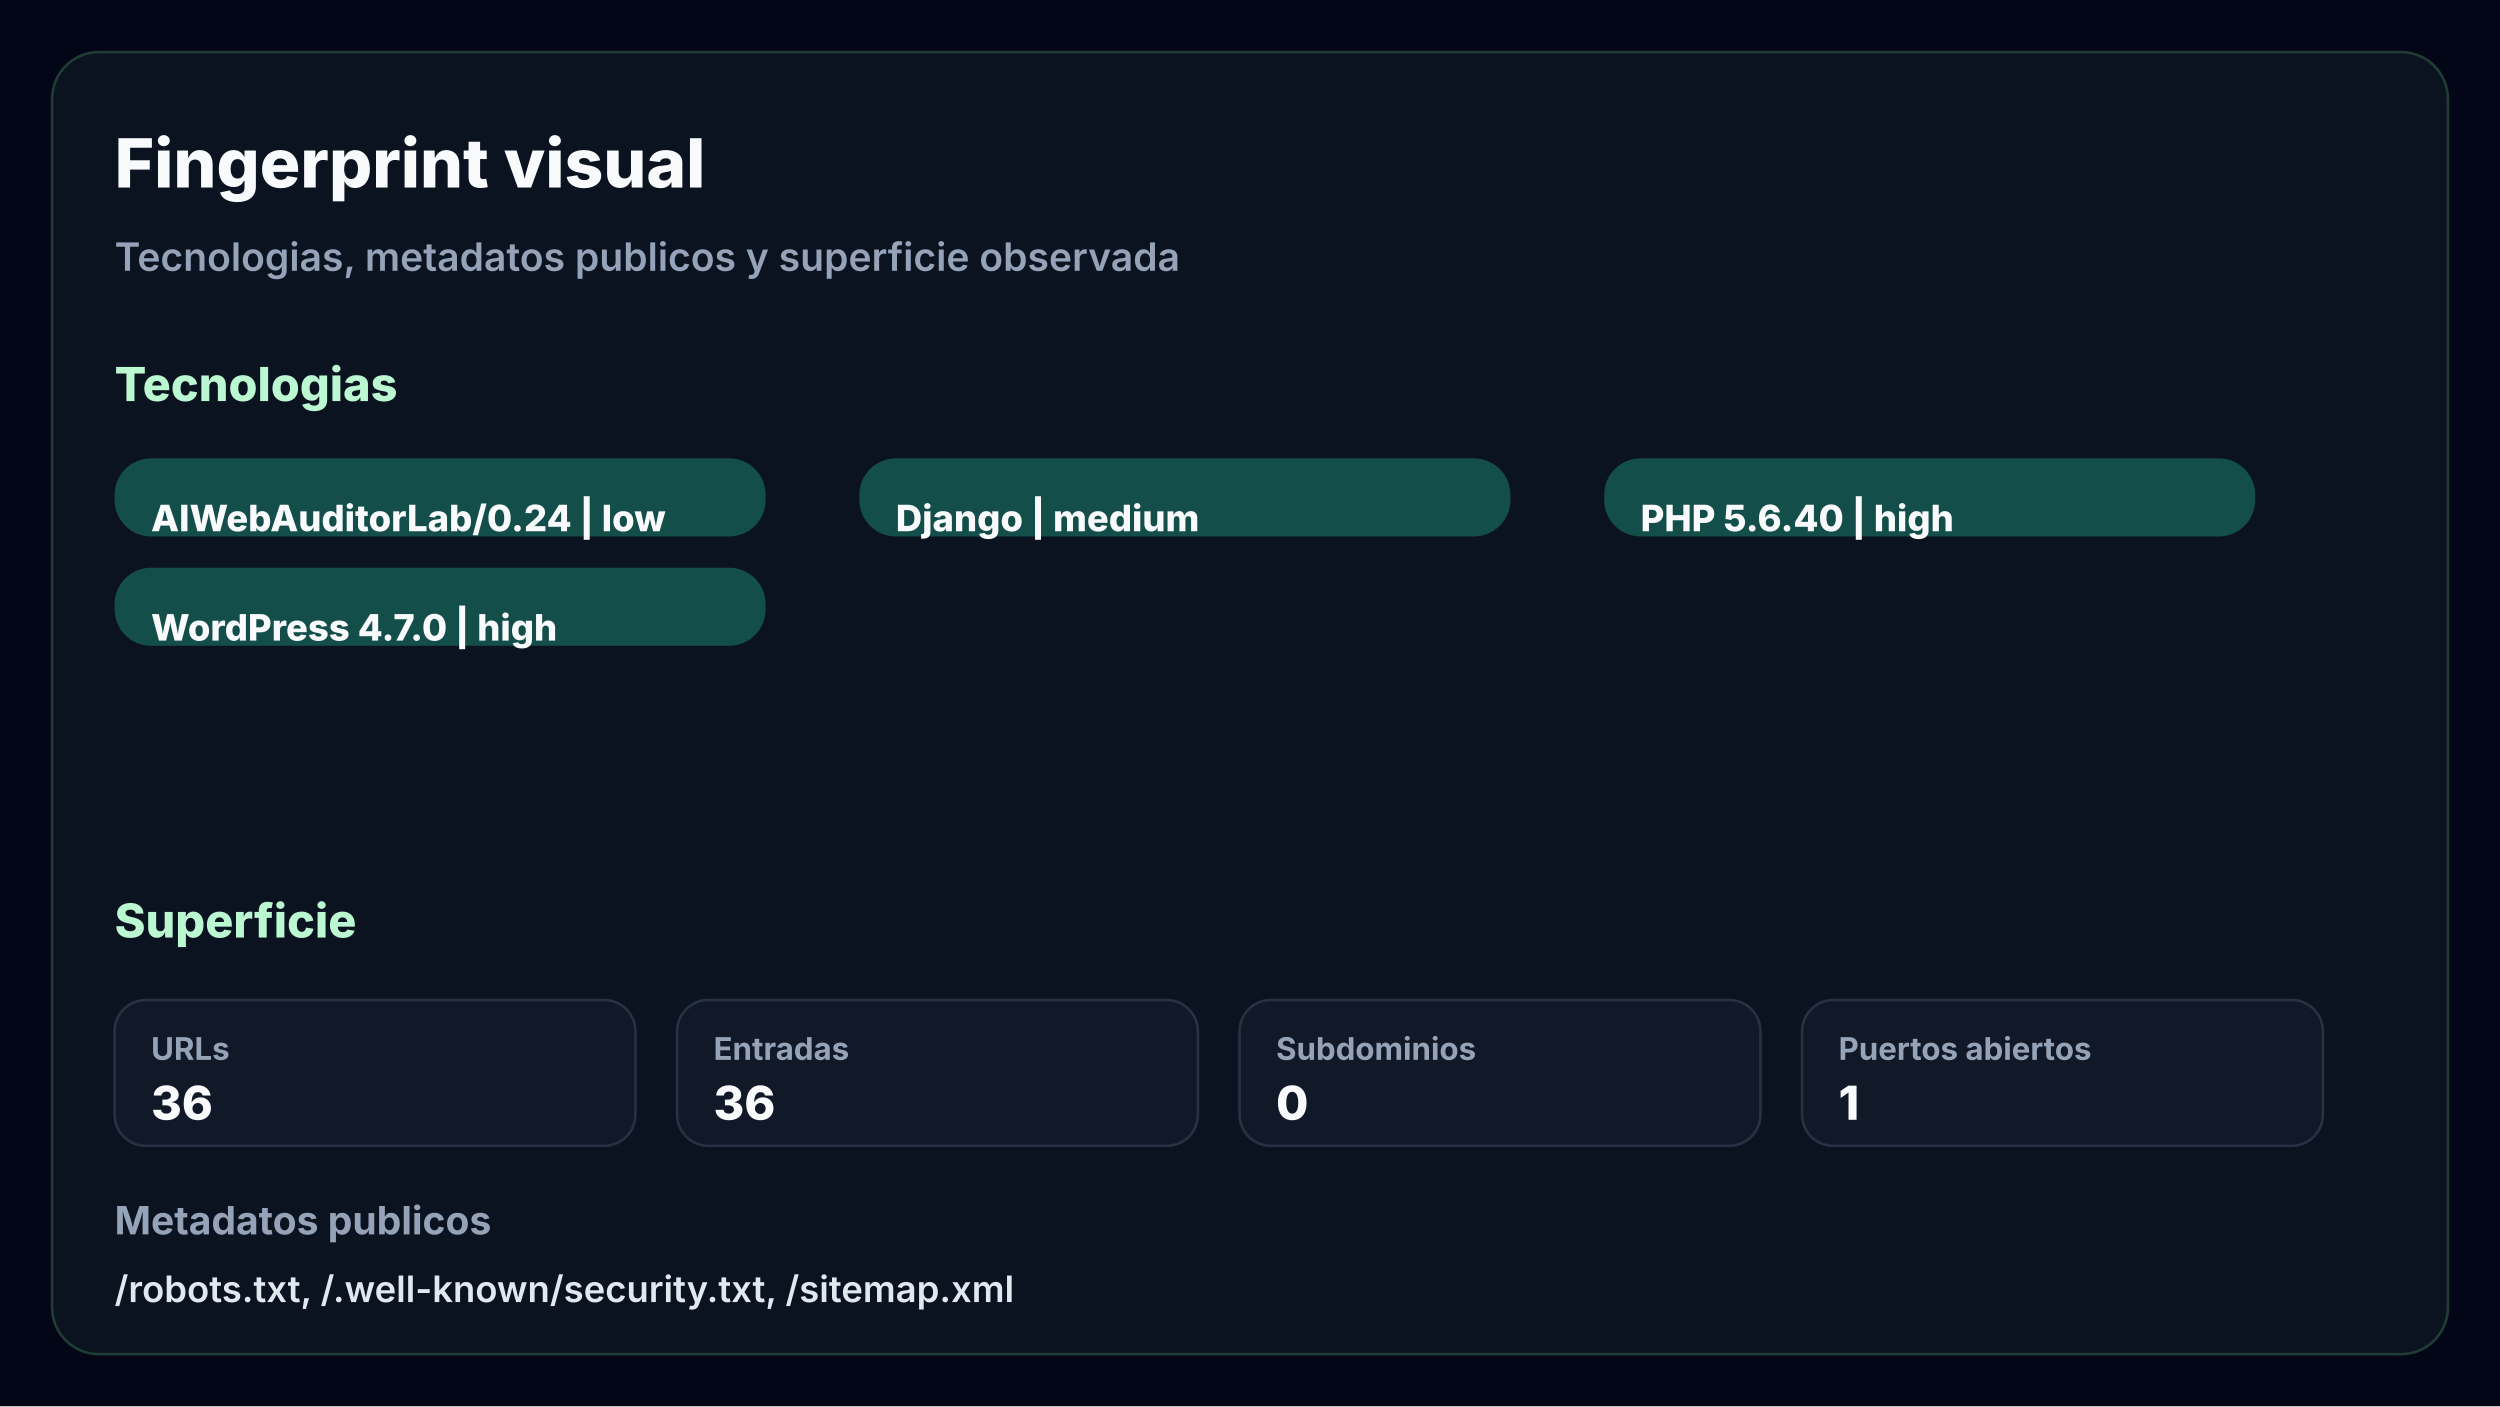
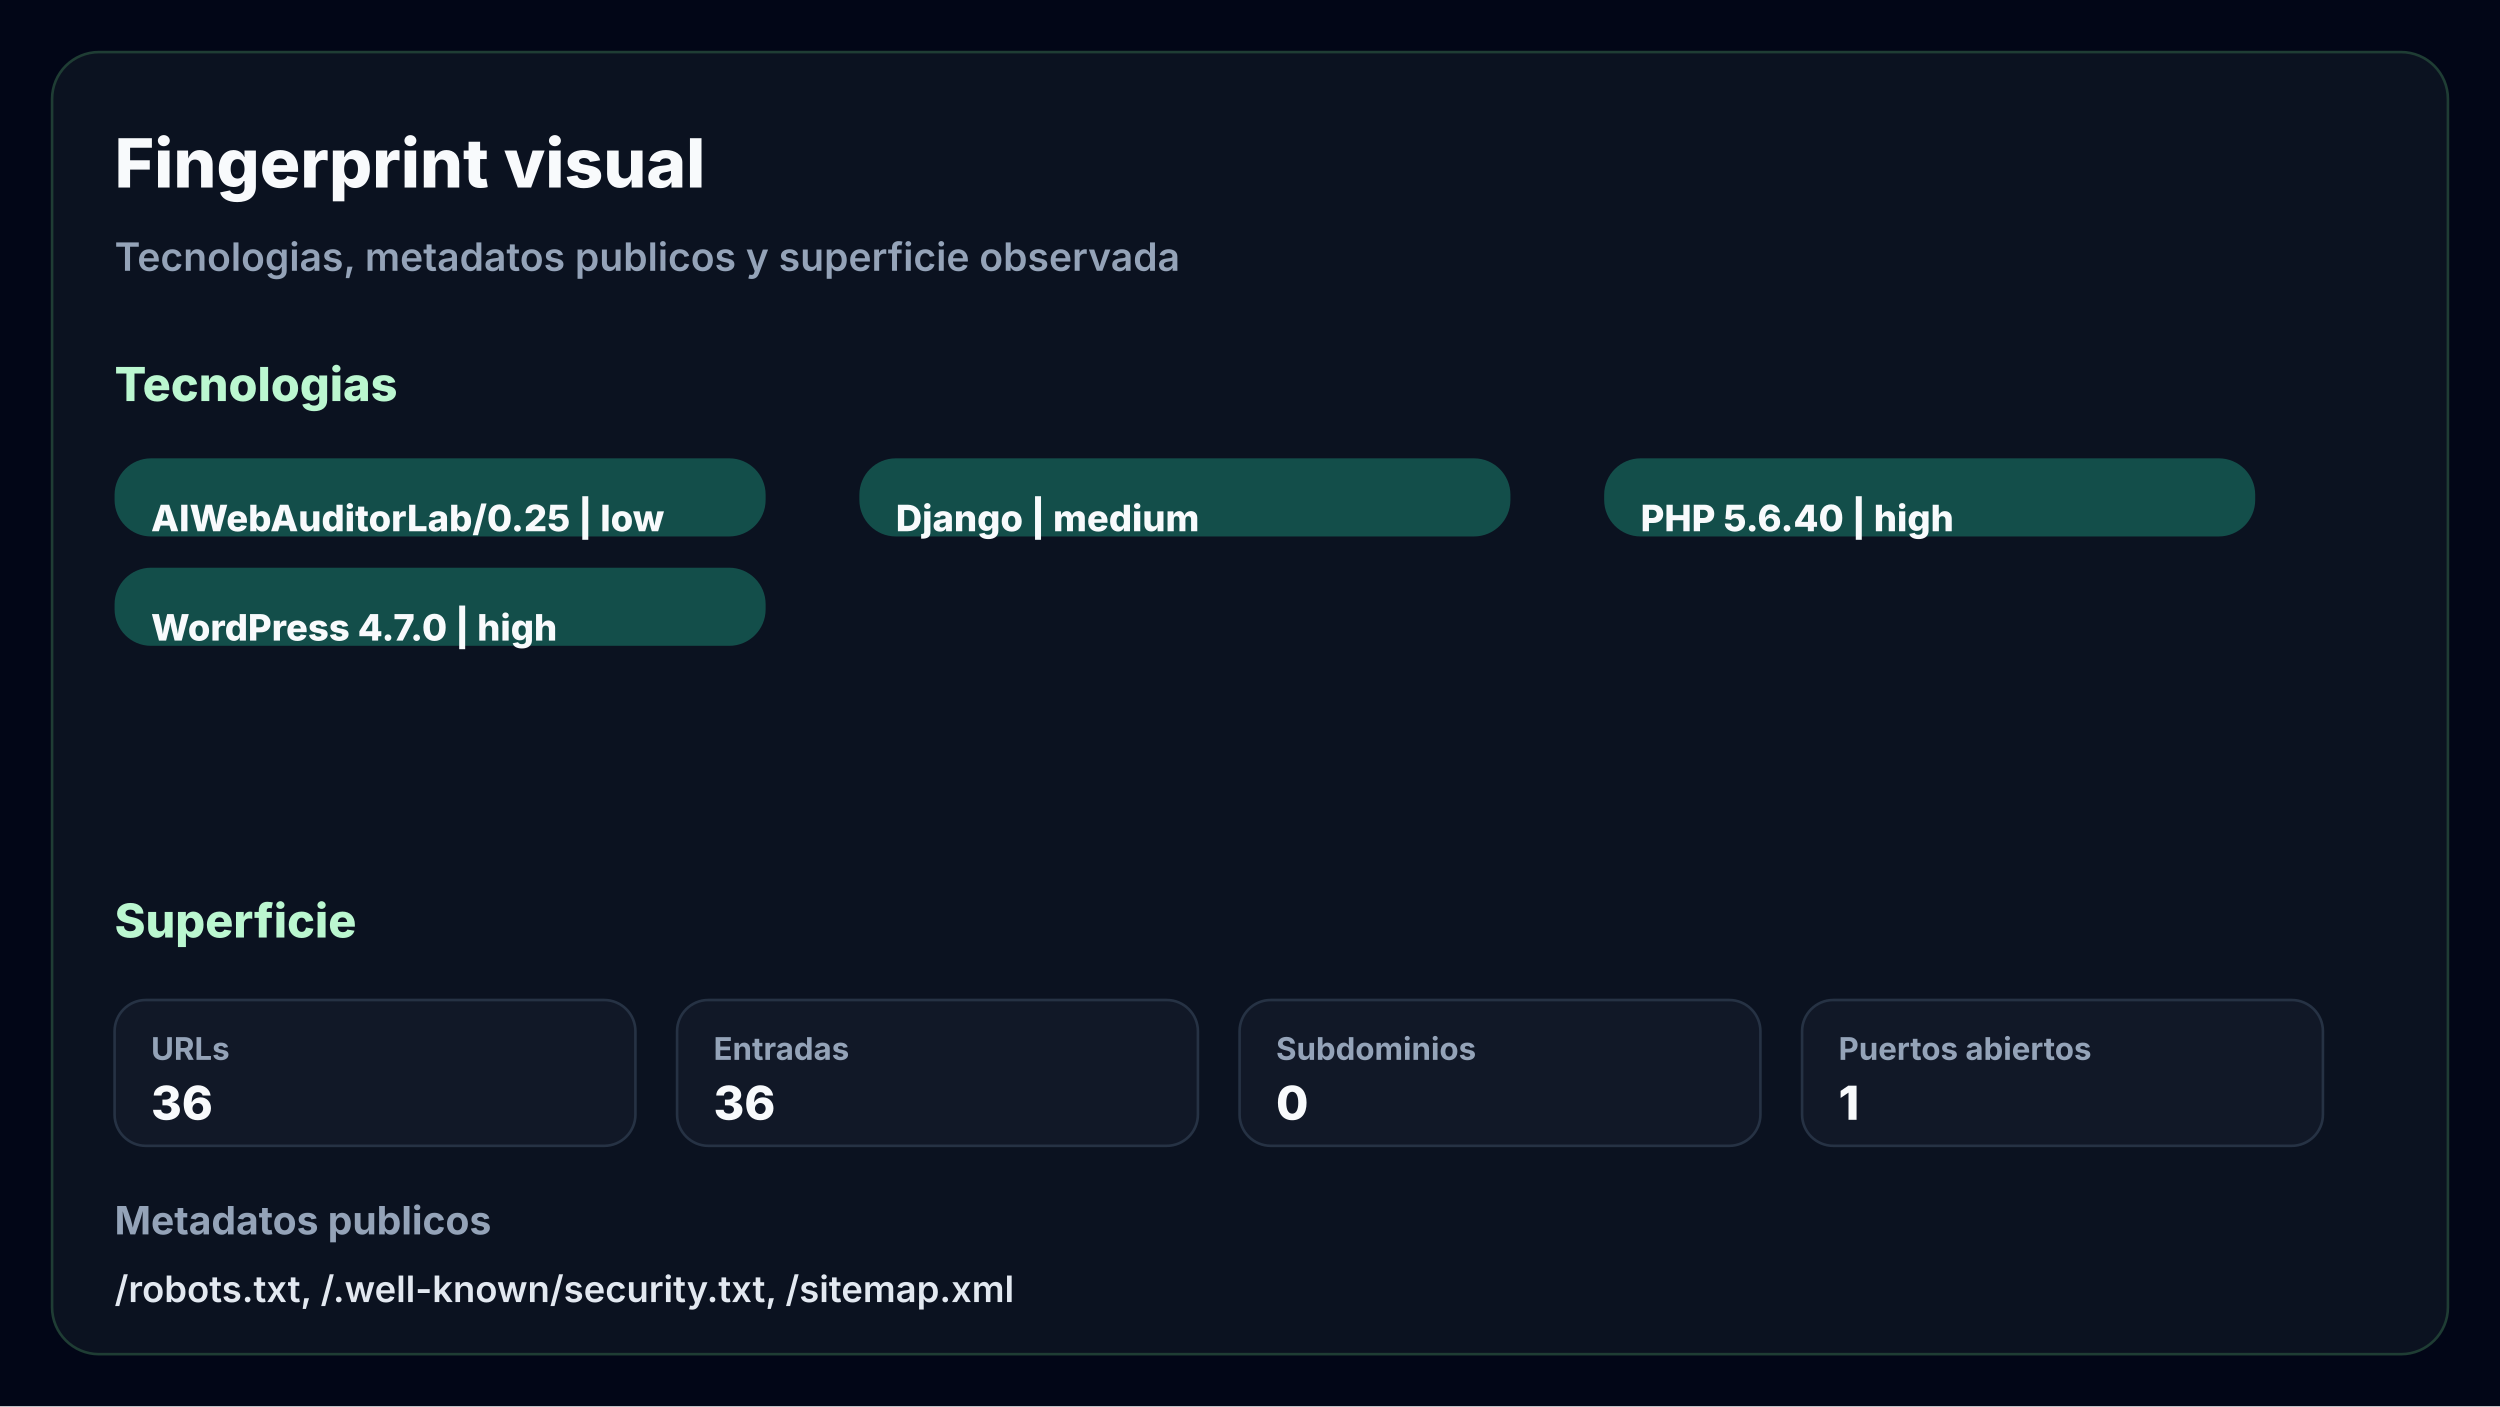
<svg xmlns="http://www.w3.org/2000/svg" width="960" height="540" viewBox="0 0 960 540" role="img" aria-label="Fingerprint map">
  <rect width="960" height="540" fill="#020617" />
  <rect x="20" y="20" width="920" height="500" rx="18" fill="#0b1220" stroke="#1f3d34" />
  <text x="44" y="72" fill="#f8fafc" font-family="Inter, Segoe UI, Arial, sans-serif" font-size="26" font-weight="800">Fingerprint visual</text>
  <text x="44" y="104" fill="#94a3b8" font-family="Inter, Segoe UI, Arial, sans-serif" font-size="15" font-weight="600">Tecnologias, metadatos publicos y superficie observada</text>
  <text x="44" y="154" fill="#bbf7d0" font-family="Inter, Segoe UI, Arial, sans-serif" font-size="18" font-weight="800">Tecnologias</text>
  <rect x="44" y="176" width="250" height="30" rx="14" fill="#134e4a" />
-   <text x="58" y="204" fill="#f8fafc" font-family="Inter, Segoe UI, Arial, sans-serif" font-size="14" font-weight="800">AIWebAuditorLab/0.24 | low</text>
+   <text x="58" y="204" fill="#f8fafc" font-family="Inter, Segoe UI, Arial, sans-serif" font-size="14" font-weight="800">AIWebAuditorLab/0.25 | low</text>
  <rect x="330" y="176" width="250" height="30" rx="14" fill="#134e4a" />
  <text x="344" y="204" fill="#f8fafc" font-family="Inter, Segoe UI, Arial, sans-serif" font-size="14" font-weight="800">Django | medium</text>
  <rect x="616" y="176" width="250" height="30" rx="14" fill="#134e4a" />
  <text x="630" y="204" fill="#f8fafc" font-family="Inter, Segoe UI, Arial, sans-serif" font-size="14" font-weight="800">PHP 5.6.40 | high</text>
  <rect x="44" y="218" width="250" height="30" rx="14" fill="#134e4a" />
  <text x="58" y="246" fill="#f8fafc" font-family="Inter, Segoe UI, Arial, sans-serif" font-size="14" font-weight="800">WordPress 4.7.0 | high</text>
  <text x="44" y="360" fill="#bbf7d0" font-family="Inter, Segoe UI, Arial, sans-serif" font-size="18" font-weight="800">Superficie</text>
  <rect x="44" y="384" width="200" height="56" rx="12" fill="#111827" stroke="#263244" />
  <text x="58" y="407" fill="#94a3b8" font-family="Inter, Segoe UI, Arial, sans-serif" font-size="12" font-weight="700">URLs</text>
  <text x="58" y="430" fill="#f8fafc" font-family="Inter, Segoe UI, Arial, sans-serif" font-size="18" font-weight="800">36</text>
  <rect x="260" y="384" width="200" height="56" rx="12" fill="#111827" stroke="#263244" />
  <text x="274" y="407" fill="#94a3b8" font-family="Inter, Segoe UI, Arial, sans-serif" font-size="12" font-weight="700">Entradas</text>
  <text x="274" y="430" fill="#f8fafc" font-family="Inter, Segoe UI, Arial, sans-serif" font-size="18" font-weight="800">36</text>
  <rect x="476" y="384" width="200" height="56" rx="12" fill="#111827" stroke="#263244" />
  <text x="490" y="407" fill="#94a3b8" font-family="Inter, Segoe UI, Arial, sans-serif" font-size="12" font-weight="700">Subdominios</text>
  <text x="490" y="430" fill="#f8fafc" font-family="Inter, Segoe UI, Arial, sans-serif" font-size="18" font-weight="800">0</text>
  <rect x="692" y="384" width="200" height="56" rx="12" fill="#111827" stroke="#263244" />
  <text x="706" y="407" fill="#94a3b8" font-family="Inter, Segoe UI, Arial, sans-serif" font-size="12" font-weight="700">Puertos abiertos</text>
  <text x="706" y="430" fill="#f8fafc" font-family="Inter, Segoe UI, Arial, sans-serif" font-size="18" font-weight="800">1</text>
  <text x="44" y="474" fill="#94a3b8" font-family="Inter, Segoe UI, Arial, sans-serif" font-size="15" font-weight="700">Metadatos publicos</text>
  <text x="44" y="500" fill="#e2e8f0" font-family="Inter, Segoe UI, Arial, sans-serif" font-size="14" font-weight="600">/robots.txt, /.well-known/security.txt, /sitemap.xml</text>
</svg>
